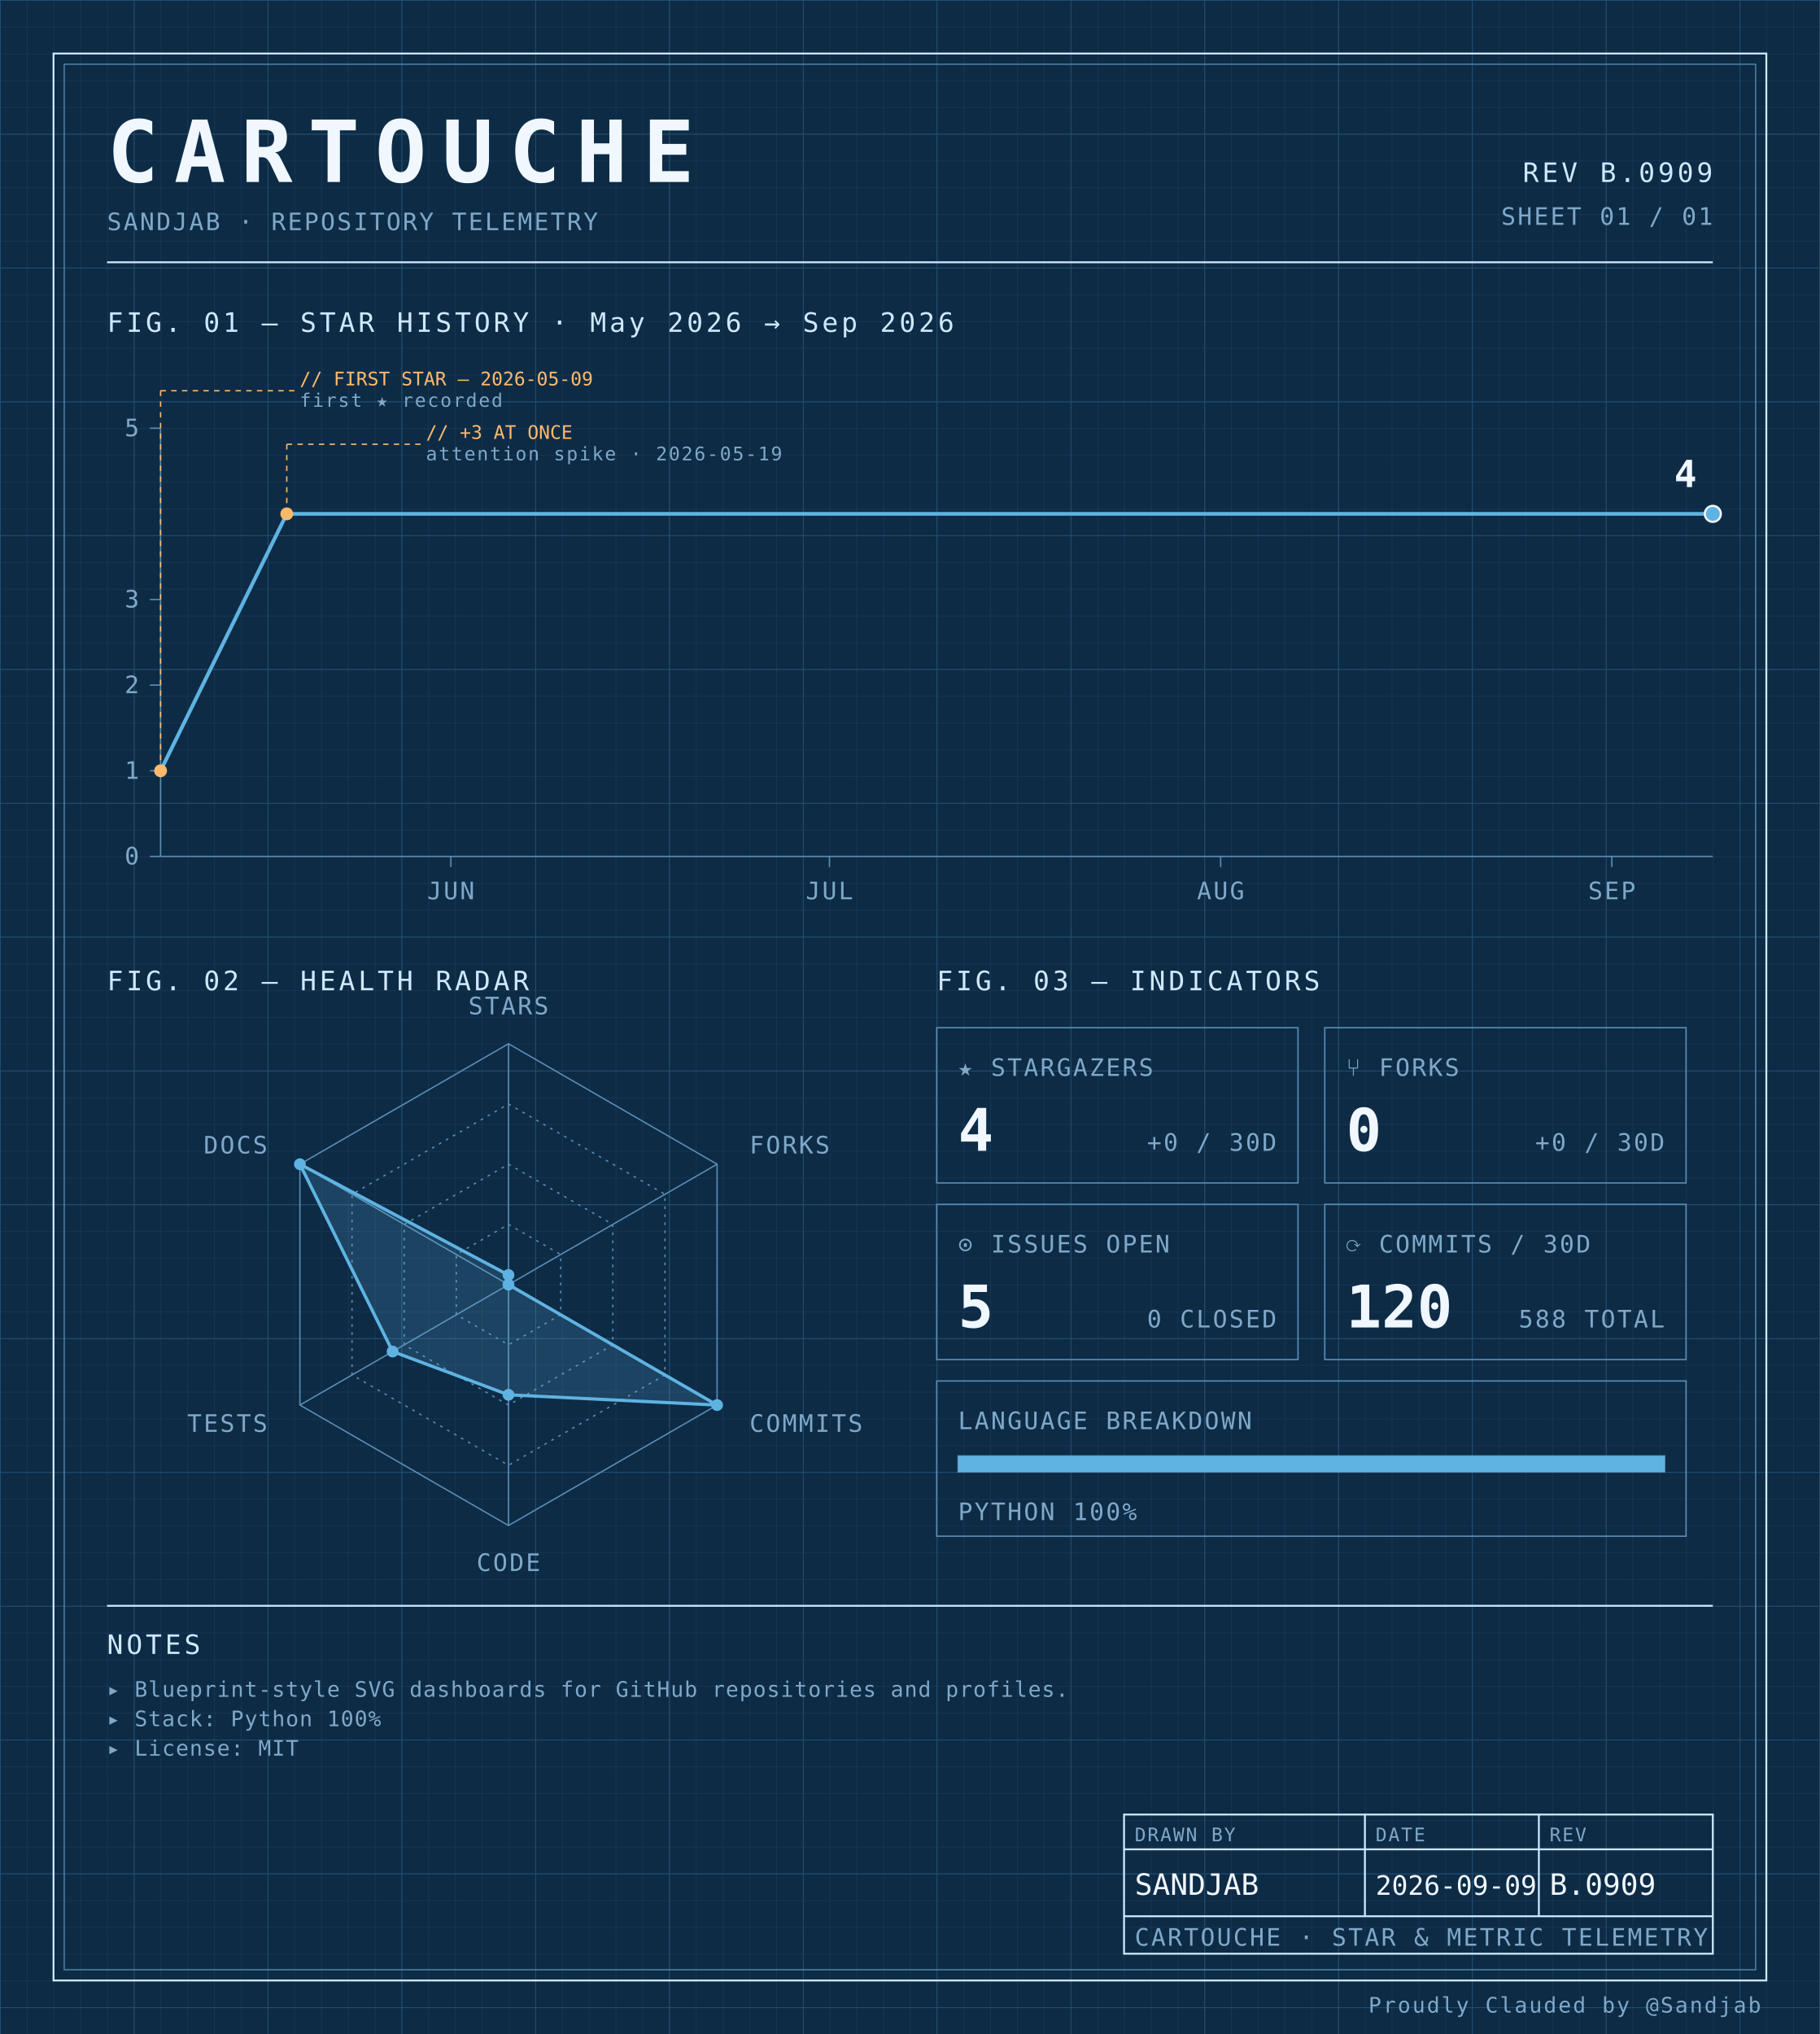
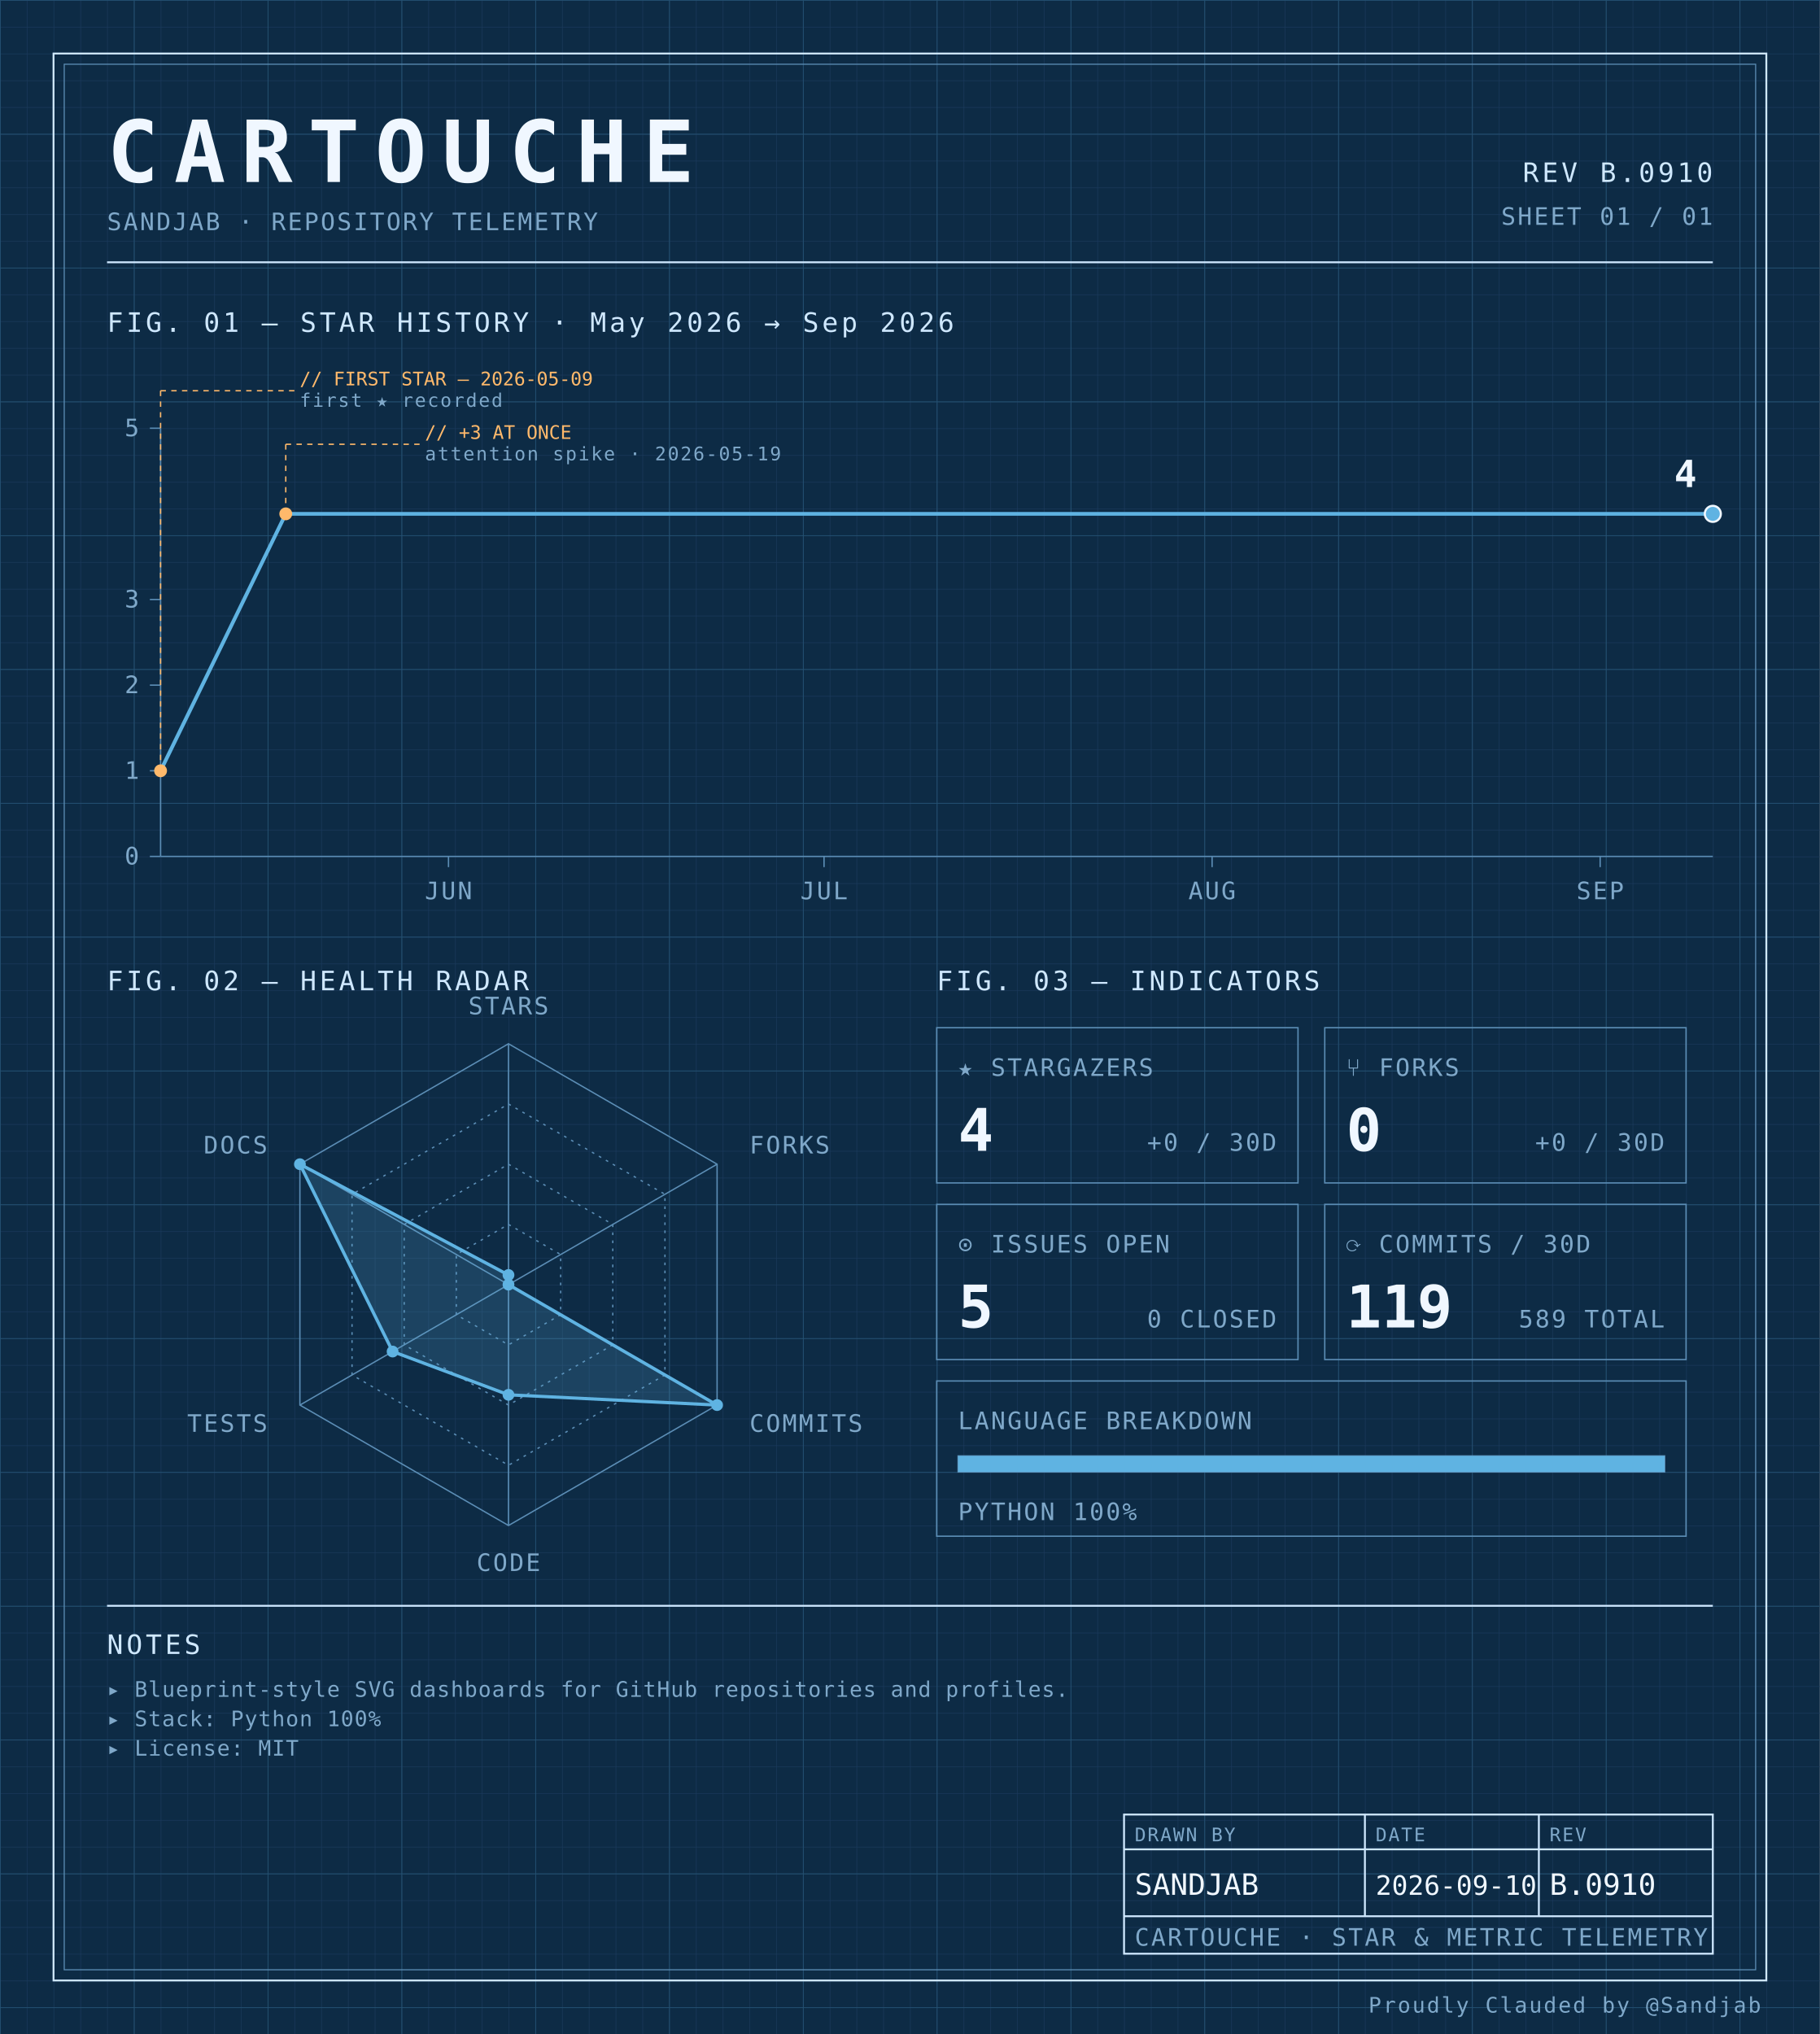
<svg xmlns="http://www.w3.org/2000/svg" width="100%" viewBox="0 0 680 760" role="img">
  <defs>
    <pattern id="grid-fine" width="10" height="10" patternUnits="userSpaceOnUse">
      <path d="M10 0H0V10" fill="none" stroke="#1a3a5c" stroke-width="0.4" />
    </pattern>
    <pattern id="grid-major" width="50" height="50" patternUnits="userSpaceOnUse">
      <path d="M50 0H0V50" fill="none" stroke="#245273" stroke-width="0.5" />
    </pattern>
  </defs>
  <rect x="0" y="0" width="680" height="760" fill="#0d2b45" />
  <rect x="0" y="0" width="680" height="760" fill="url(#grid-fine)" />
  <rect x="0" y="0" width="680" height="760" fill="url(#grid-major)" />
  <rect x="20" y="20" width="640" height="720" fill="none" stroke="#cfe8ff" stroke-width="0.7" />
  <rect x="24" y="24" width="632" height="712" fill="none" stroke="#5b8db5" stroke-width="0.4" />
  <text x="40" y="68" font-family="ui-monospace, 'SF Mono', 'JetBrains Mono', 'Cascadia Code', Consolas, monospace" font-size="32" font-weight="700" fill="#f0f7ff" text-anchor="start" letter-spacing="0.18em">CARTOUCHE</text>
  <text x="40" y="86" font-family="ui-monospace, 'SF Mono', 'JetBrains Mono', 'Cascadia Code', Consolas, monospace" font-size="9" font-weight="400" fill="#7fa8c9" text-anchor="start" letter-spacing="0.08em">SANDJAB · REPOSITORY TELEMETRY</text>
-   <text x="640" y="68" font-family="ui-monospace, 'SF Mono', 'JetBrains Mono', 'Cascadia Code', Consolas, monospace" font-size="10" font-weight="400" fill="#cfe8ff" text-anchor="end" letter-spacing="0.12em">REV B.0909</text>
+   <text x="640" y="68" font-family="ui-monospace, 'SF Mono', 'JetBrains Mono', 'Cascadia Code', Consolas, monospace" font-size="10" font-weight="400" fill="#cfe8ff" text-anchor="end" letter-spacing="0.12em">REV B.0910</text>
  <text x="640" y="84" font-family="ui-monospace, 'SF Mono', 'JetBrains Mono', 'Cascadia Code', Consolas, monospace" font-size="9" font-weight="400" fill="#7fa8c9" text-anchor="end" letter-spacing="0.08em">SHEET 01 / 01</text>
  <line x1="40" y1="98" x2="640" y2="98" stroke="#cfe8ff" stroke-width="0.7" />
  <text x="40" y="124" font-family="ui-monospace, 'SF Mono', 'JetBrains Mono', 'Cascadia Code', Consolas, monospace" font-size="10" font-weight="400" fill="#cfe8ff" text-anchor="start" letter-spacing="0.12em">FIG. 01 — STAR HISTORY · May 2026 → Sep 2026</text>
  <line x1="60" y1="160" x2="60" y2="320" stroke="#5b8db5" stroke-width="0.5" />
  <line x1="60" y1="320" x2="640" y2="320" stroke="#5b8db5" stroke-width="0.5" />
  <line x1="56" y1="320.0" x2="60" y2="320.0" stroke="#5b8db5" stroke-width="0.5" />
  <text x="52" y="323.0" font-family="ui-monospace, 'SF Mono', 'JetBrains Mono', 'Cascadia Code', Consolas, monospace" font-size="9" font-weight="400" fill="#7fa8c9" text-anchor="end" letter-spacing="0.08em">0</text>
  <line x1="56" y1="288.0" x2="60" y2="288.0" stroke="#5b8db5" stroke-width="0.5" />
  <text x="52" y="291.0" font-family="ui-monospace, 'SF Mono', 'JetBrains Mono', 'Cascadia Code', Consolas, monospace" font-size="9" font-weight="400" fill="#7fa8c9" text-anchor="end" letter-spacing="0.08em">1</text>
  <line x1="56" y1="256.0" x2="60" y2="256.0" stroke="#5b8db5" stroke-width="0.5" />
  <text x="52" y="259.0" font-family="ui-monospace, 'SF Mono', 'JetBrains Mono', 'Cascadia Code', Consolas, monospace" font-size="9" font-weight="400" fill="#7fa8c9" text-anchor="end" letter-spacing="0.08em">2</text>
  <line x1="56" y1="224.0" x2="60" y2="224.0" stroke="#5b8db5" stroke-width="0.5" />
  <text x="52" y="227.0" font-family="ui-monospace, 'SF Mono', 'JetBrains Mono', 'Cascadia Code', Consolas, monospace" font-size="9" font-weight="400" fill="#7fa8c9" text-anchor="end" letter-spacing="0.08em">3</text>
  <line x1="56" y1="160.0" x2="60" y2="160.0" stroke="#5b8db5" stroke-width="0.5" />
  <text x="52" y="163.0" font-family="ui-monospace, 'SF Mono', 'JetBrains Mono', 'Cascadia Code', Consolas, monospace" font-size="9" font-weight="400" fill="#7fa8c9" text-anchor="end" letter-spacing="0.08em">5</text>
-   <line x1="168.455" y1="320" x2="168.455" y2="324" stroke="#5b8db5" stroke-width="0.5" />
-   <text x="168.455" y="336" font-family="ui-monospace, 'SF Mono', 'JetBrains Mono', 'Cascadia Code', Consolas, monospace" font-size="9" font-weight="400" fill="#7fa8c9" text-anchor="middle" letter-spacing="0.08em">JUN</text>
-   <line x1="309.919" y1="320" x2="309.919" y2="324" stroke="#5b8db5" stroke-width="0.5" />
-   <text x="309.919" y="336" font-family="ui-monospace, 'SF Mono', 'JetBrains Mono', 'Cascadia Code', Consolas, monospace" font-size="9" font-weight="400" fill="#7fa8c9" text-anchor="middle" letter-spacing="0.08em">JUL</text>
-   <line x1="456.098" y1="320" x2="456.098" y2="324" stroke="#5b8db5" stroke-width="0.5" />
-   <text x="456.098" y="336" font-family="ui-monospace, 'SF Mono', 'JetBrains Mono', 'Cascadia Code', Consolas, monospace" font-size="9" font-weight="400" fill="#7fa8c9" text-anchor="middle" letter-spacing="0.08em">AUG</text>
-   <line x1="602.276" y1="320" x2="602.276" y2="324" stroke="#5b8db5" stroke-width="0.5" />
-   <text x="602.276" y="336" font-family="ui-monospace, 'SF Mono', 'JetBrains Mono', 'Cascadia Code', Consolas, monospace" font-size="9" font-weight="400" fill="#7fa8c9" text-anchor="middle" letter-spacing="0.08em">SEP</text>
-   <path d="M 60.00,288.00 L 107.15,192.00 154.31,192.00 201.46,192.00 248.62,192.00 295.77,192.00 342.93,192.00 390.08,192.00 437.24,192.00 484.39,192.00 531.54,192.00 578.70,192.00 625.85,192.00 640.00,192.00" fill="none" stroke="#5fb3e2" stroke-width="1.4" stroke-linejoin="round" stroke-linecap="round" />
+   <line x1="167.581" y1="320" x2="167.581" y2="324" stroke="#5b8db5" stroke-width="0.5" />
+   <text x="167.581" y="336" font-family="ui-monospace, 'SF Mono', 'JetBrains Mono', 'Cascadia Code', Consolas, monospace" font-size="9" font-weight="400" fill="#7fa8c9" text-anchor="middle" letter-spacing="0.08em">JUN</text>
+   <line x1="307.903" y1="320" x2="307.903" y2="324" stroke="#5b8db5" stroke-width="0.5" />
+   <text x="307.903" y="336" font-family="ui-monospace, 'SF Mono', 'JetBrains Mono', 'Cascadia Code', Consolas, monospace" font-size="9" font-weight="400" fill="#7fa8c9" text-anchor="middle" letter-spacing="0.08em">JUL</text>
+   <line x1="452.903" y1="320" x2="452.903" y2="324" stroke="#5b8db5" stroke-width="0.5" />
+   <text x="452.903" y="336" font-family="ui-monospace, 'SF Mono', 'JetBrains Mono', 'Cascadia Code', Consolas, monospace" font-size="9" font-weight="400" fill="#7fa8c9" text-anchor="middle" letter-spacing="0.08em">AUG</text>
+   <line x1="597.903" y1="320" x2="597.903" y2="324" stroke="#5b8db5" stroke-width="0.5" />
+   <text x="597.903" y="336" font-family="ui-monospace, 'SF Mono', 'JetBrains Mono', 'Cascadia Code', Consolas, monospace" font-size="9" font-weight="400" fill="#7fa8c9" text-anchor="middle" letter-spacing="0.08em">SEP</text>
+   <path d="M 60.00,288.00 L 106.77,192.00 153.55,192.00 200.32,192.00 247.10,192.00 293.87,192.00 340.65,192.00 387.42,192.00 434.19,192.00 480.97,192.00 527.74,192.00 574.52,192.00 621.29,192.00 640.00,192.00" fill="none" stroke="#5fb3e2" stroke-width="1.4" stroke-linejoin="round" stroke-linecap="round" />
  <circle cx="60.0" cy="288.0" r="2.4" fill="#ffb96b" />
  <line x1="60.0" y1="288.0" x2="60.0" y2="146" stroke="#ffb96b" stroke-width="0.5" stroke-dasharray="2,2" fill="none" />
  <line x1="60.0" y1="146" x2="110.0" y2="146" stroke="#ffb96b" stroke-width="0.5" stroke-dasharray="2,2" fill="none" />
  <text x="112.0" y="144" font-family="ui-monospace, 'SF Mono', 'JetBrains Mono', 'Cascadia Code', Consolas, monospace" font-size="7" font-weight="400" fill="#ffb96b" text-anchor="start" letter-spacing="normal">// FIRST STAR — 2026-05-09</text>
  <text x="112.0" y="152" font-family="ui-monospace, 'SF Mono', 'JetBrains Mono', 'Cascadia Code', Consolas, monospace" font-size="7" font-weight="400" fill="#7fa8c9" text-anchor="start" letter-spacing="0.08em">first ★ recorded</text>
-   <circle cx="107.154" cy="192.0" r="2.4" fill="#ffb96b" />
-   <line x1="107.154" y1="192.0" x2="107.154" y2="166" stroke="#ffb96b" stroke-width="0.5" stroke-dasharray="2,2" fill="none" />
-   <line x1="107.154" y1="166" x2="157.154" y2="166" stroke="#ffb96b" stroke-width="0.5" stroke-dasharray="2,2" fill="none" />
-   <text x="159.154" y="164" font-family="ui-monospace, 'SF Mono', 'JetBrains Mono', 'Cascadia Code', Consolas, monospace" font-size="7" font-weight="400" fill="#ffb96b" text-anchor="start" letter-spacing="normal">// +3 AT ONCE</text>
-   <text x="159.154" y="172" font-family="ui-monospace, 'SF Mono', 'JetBrains Mono', 'Cascadia Code', Consolas, monospace" font-size="7" font-weight="400" fill="#7fa8c9" text-anchor="start" letter-spacing="0.08em">attention spike · 2026-05-19</text>
+   <circle cx="106.774" cy="192.0" r="2.4" fill="#ffb96b" />
+   <line x1="106.774" y1="192.0" x2="106.774" y2="166" stroke="#ffb96b" stroke-width="0.5" stroke-dasharray="2,2" fill="none" />
+   <line x1="106.774" y1="166" x2="156.774" y2="166" stroke="#ffb96b" stroke-width="0.5" stroke-dasharray="2,2" fill="none" />
+   <text x="158.774" y="164" font-family="ui-monospace, 'SF Mono', 'JetBrains Mono', 'Cascadia Code', Consolas, monospace" font-size="7" font-weight="400" fill="#ffb96b" text-anchor="start" letter-spacing="normal">// +3 AT ONCE</text>
+   <text x="158.774" y="172" font-family="ui-monospace, 'SF Mono', 'JetBrains Mono', 'Cascadia Code', Consolas, monospace" font-size="7" font-weight="400" fill="#7fa8c9" text-anchor="start" letter-spacing="0.08em">attention spike · 2026-05-19</text>
  <circle cx="640.0" cy="192.0" r="3" fill="#5fb3e2" stroke="#f0f7ff" stroke-width="0.8" />
  <text x="634.0" y="182.0" font-family="ui-monospace, 'SF Mono', 'JetBrains Mono', 'Cascadia Code', Consolas, monospace" font-size="14" font-weight="700" fill="#f0f7ff" text-anchor="end" letter-spacing="normal">4</text>
  <text x="40" y="370" font-family="ui-monospace, 'SF Mono', 'JetBrains Mono', 'Cascadia Code', Consolas, monospace" font-size="10" font-weight="400" fill="#cfe8ff" text-anchor="start" letter-spacing="0.12em">FIG. 02 — HEALTH RADAR</text>
  <g transform="translate(190 480)">
    <polygon points="0.00,-90.00 77.94,-45.00 77.94,45.00 0.00,90.00 -77.94,45.00 -77.94,-45.00" fill="none" stroke="#5b8db5" stroke-width="0.5" />
    <polygon points="0.00,-67.50 58.46,-33.75 58.46,33.75 0.00,67.50 -58.46,33.75 -58.46,-33.75" fill="none" stroke="#5b8db5" stroke-width="0.5" stroke-dasharray="1,2" />
    <polygon points="0.00,-45.00 38.97,-22.50 38.97,22.50 0.00,45.00 -38.97,22.50 -38.97,-22.50" fill="none" stroke="#5b8db5" stroke-width="0.5" stroke-dasharray="1,2" />
    <polygon points="0.00,-22.50 19.49,-11.25 19.49,11.25 0.00,22.50 -19.49,11.25 -19.49,-11.25" fill="none" stroke="#5b8db5" stroke-width="0.5" stroke-dasharray="1,2" />
    <line x1="0" y1="0" x2="0.00" y2="-90.00" stroke="#5b8db5" stroke-width="0.5" />
    <line x1="0" y1="0" x2="77.94" y2="-45.00" stroke="#5b8db5" stroke-width="0.5" />
    <line x1="0" y1="0" x2="77.94" y2="45.00" stroke="#5b8db5" stroke-width="0.5" />
    <line x1="0" y1="0" x2="0.00" y2="90.00" stroke="#5b8db5" stroke-width="0.5" />
    <line x1="0" y1="0" x2="-77.94" y2="45.00" stroke="#5b8db5" stroke-width="0.5" />
    <line x1="0" y1="0" x2="-77.94" y2="-45.00" stroke="#5b8db5" stroke-width="0.5" />
    <polygon points="0.00,-3.60 0.00,0.00 77.94,45.00 0.00,41.17 -43.30,25.00 -77.94,-45.00" fill="#5fb3e2" fill-opacity="0.18" stroke="#5fb3e2" stroke-width="1.2" />
    <circle cx="0.00" cy="-3.60" r="2.2" fill="#5fb3e2" />
    <circle cx="0.00" cy="0.00" r="2.2" fill="#5fb3e2" />
    <circle cx="77.94" cy="45.00" r="2.2" fill="#5fb3e2" />
    <circle cx="0.00" cy="41.17" r="2.2" fill="#5fb3e2" />
    <circle cx="-43.30" cy="25.00" r="2.2" fill="#5fb3e2" />
    <circle cx="-77.94" cy="-45.00" r="2.2" fill="#5fb3e2" />
    <text x="6.3681633555662356e-15" y="-101" font-family="ui-monospace, 'SF Mono', 'JetBrains Mono', 'Cascadia Code', Consolas, monospace" font-size="9" font-weight="400" fill="#7fa8c9" text-anchor="middle" letter-spacing="0.08em">STARS</text>
    <text x="90.067" y="-49" font-family="ui-monospace, 'SF Mono', 'JetBrains Mono', 'Cascadia Code', Consolas, monospace" font-size="9" font-weight="400" fill="#7fa8c9" text-anchor="start" letter-spacing="0.08em">FORKS</text>
    <text x="90.067" y="55" font-family="ui-monospace, 'SF Mono', 'JetBrains Mono', 'Cascadia Code', Consolas, monospace" font-size="9" font-weight="400" fill="#7fa8c9" text-anchor="start" letter-spacing="0.08em">COMMITS</text>
    <text x="6.3681633555662356e-15" y="107" font-family="ui-monospace, 'SF Mono', 'JetBrains Mono', 'Cascadia Code', Consolas, monospace" font-size="9" font-weight="400" fill="#7fa8c9" text-anchor="middle" letter-spacing="0.08em">CODE</text>
    <text x="-90.067" y="55" font-family="ui-monospace, 'SF Mono', 'JetBrains Mono', 'Cascadia Code', Consolas, monospace" font-size="9" font-weight="400" fill="#7fa8c9" text-anchor="end" letter-spacing="0.08em">TESTS</text>
    <text x="-90.067" y="-49" font-family="ui-monospace, 'SF Mono', 'JetBrains Mono', 'Cascadia Code', Consolas, monospace" font-size="9" font-weight="400" fill="#7fa8c9" text-anchor="end" letter-spacing="0.08em">DOCS</text>
  </g>
  <text x="350" y="370" font-family="ui-monospace, 'SF Mono', 'JetBrains Mono', 'Cascadia Code', Consolas, monospace" font-size="10" font-weight="400" fill="#cfe8ff" text-anchor="start" letter-spacing="0.12em">FIG. 03 — INDICATORS</text>
  <rect x="350" y="384" width="135" height="58" fill="none" stroke="#5b8db5" stroke-width="0.5" />
  <text x="358" y="402" font-family="ui-monospace, 'SF Mono', 'JetBrains Mono', 'Cascadia Code', Consolas, monospace" font-size="9" font-weight="400" fill="#7fa8c9" text-anchor="start" letter-spacing="0.08em">★ STARGAZERS</text>
  <text x="358" y="430" font-family="ui-monospace, 'SF Mono', 'JetBrains Mono', 'Cascadia Code', Consolas, monospace" font-size="22" font-weight="700" fill="#f0f7ff" text-anchor="start" letter-spacing="normal">4</text>
  <text x="477" y="430" font-family="ui-monospace, 'SF Mono', 'JetBrains Mono', 'Cascadia Code', Consolas, monospace" font-size="9" font-weight="400" fill="#7fa8c9" text-anchor="end" letter-spacing="0.08em">+0 / 30D</text>
  <rect x="495" y="384" width="135" height="58" fill="none" stroke="#5b8db5" stroke-width="0.5" />
  <text x="503" y="402" font-family="ui-monospace, 'SF Mono', 'JetBrains Mono', 'Cascadia Code', Consolas, monospace" font-size="9" font-weight="400" fill="#7fa8c9" text-anchor="start" letter-spacing="0.08em">⑂ FORKS</text>
  <text x="503" y="430" font-family="ui-monospace, 'SF Mono', 'JetBrains Mono', 'Cascadia Code', Consolas, monospace" font-size="22" font-weight="700" fill="#f0f7ff" text-anchor="start" letter-spacing="normal">0</text>
  <text x="622" y="430" font-family="ui-monospace, 'SF Mono', 'JetBrains Mono', 'Cascadia Code', Consolas, monospace" font-size="9" font-weight="400" fill="#7fa8c9" text-anchor="end" letter-spacing="0.08em">+0 / 30D</text>
  <rect x="350" y="450" width="135" height="58" fill="none" stroke="#5b8db5" stroke-width="0.5" />
  <text x="358" y="468" font-family="ui-monospace, 'SF Mono', 'JetBrains Mono', 'Cascadia Code', Consolas, monospace" font-size="9" font-weight="400" fill="#7fa8c9" text-anchor="start" letter-spacing="0.08em">⊙ ISSUES OPEN</text>
  <text x="358" y="496" font-family="ui-monospace, 'SF Mono', 'JetBrains Mono', 'Cascadia Code', Consolas, monospace" font-size="22" font-weight="700" fill="#f0f7ff" text-anchor="start" letter-spacing="normal">5</text>
  <text x="477" y="496" font-family="ui-monospace, 'SF Mono', 'JetBrains Mono', 'Cascadia Code', Consolas, monospace" font-size="9" font-weight="400" fill="#7fa8c9" text-anchor="end" letter-spacing="0.08em">0 CLOSED</text>
  <rect x="495" y="450" width="135" height="58" fill="none" stroke="#5b8db5" stroke-width="0.5" />
  <text x="503" y="468" font-family="ui-monospace, 'SF Mono', 'JetBrains Mono', 'Cascadia Code', Consolas, monospace" font-size="9" font-weight="400" fill="#7fa8c9" text-anchor="start" letter-spacing="0.08em">⟳ COMMITS / 30D</text>
-   <text x="503" y="496" font-family="ui-monospace, 'SF Mono', 'JetBrains Mono', 'Cascadia Code', Consolas, monospace" font-size="22" font-weight="700" fill="#f0f7ff" text-anchor="start" letter-spacing="normal">120</text>
-   <text x="622" y="496" font-family="ui-monospace, 'SF Mono', 'JetBrains Mono', 'Cascadia Code', Consolas, monospace" font-size="9" font-weight="400" fill="#7fa8c9" text-anchor="end" letter-spacing="0.08em">588 TOTAL</text>
+   <text x="503" y="496" font-family="ui-monospace, 'SF Mono', 'JetBrains Mono', 'Cascadia Code', Consolas, monospace" font-size="22" font-weight="700" fill="#f0f7ff" text-anchor="start" letter-spacing="normal">119</text>
+   <text x="622" y="496" font-family="ui-monospace, 'SF Mono', 'JetBrains Mono', 'Cascadia Code', Consolas, monospace" font-size="9" font-weight="400" fill="#7fa8c9" text-anchor="end" letter-spacing="0.08em">589 TOTAL</text>
  <rect x="350" y="516" width="280" height="58" fill="none" stroke="#5b8db5" stroke-width="0.5" />
  <text x="358" y="534" font-family="ui-monospace, 'SF Mono', 'JetBrains Mono', 'Cascadia Code', Consolas, monospace" font-size="9" font-weight="400" fill="#7fa8c9" text-anchor="start" letter-spacing="0.08em">LANGUAGE BREAKDOWN</text>
  <rect x="358" y="544" width="264" height="6" fill="none" stroke="#5b8db5" stroke-width="0.5" />
  <rect x="358" y="544" width="264.00" height="6" fill="#5fb3e2" />
  <text x="358" y="568" font-family="ui-monospace, 'SF Mono', 'JetBrains Mono', 'Cascadia Code', Consolas, monospace" font-size="9" font-weight="400" fill="#7fa8c9" text-anchor="start" letter-spacing="0.08em">PYTHON 100%</text>
  <line x1="40" y1="600" x2="640" y2="600" stroke="#cfe8ff" stroke-width="0.7" />
  <text x="40" y="618" font-family="ui-monospace, 'SF Mono', 'JetBrains Mono', 'Cascadia Code', Consolas, monospace" font-size="10" font-weight="400" fill="#cfe8ff" text-anchor="start" letter-spacing="0.12em">NOTES</text>
  <text x="40" y="634" font-family="ui-monospace, 'SF Mono', 'JetBrains Mono', 'Cascadia Code', Consolas, monospace" font-size="8" font-weight="400" fill="#7fa8c9" text-anchor="start" letter-spacing="0.04em">▸ Blueprint-style SVG dashboards for GitHub repositories and profiles.</text>
  <text x="40" y="645" font-family="ui-monospace, 'SF Mono', 'JetBrains Mono', 'Cascadia Code', Consolas, monospace" font-size="8" font-weight="400" fill="#7fa8c9" text-anchor="start" letter-spacing="0.04em">▸ Stack: Python 100%</text>
  <text x="40" y="656" font-family="ui-monospace, 'SF Mono', 'JetBrains Mono', 'Cascadia Code', Consolas, monospace" font-size="8" font-weight="400" fill="#7fa8c9" text-anchor="start" letter-spacing="0.04em">▸ License: MIT</text>
  <rect x="420" y="678" width="220" height="52" fill="none" stroke="#cfe8ff" stroke-width="0.7" />
  <line x1="420" y1="691" x2="640" y2="691" stroke="#cfe8ff" stroke-width="0.7" />
  <line x1="420" y1="716" x2="640" y2="716" stroke="#cfe8ff" stroke-width="0.7" />
  <line x1="510" y1="678" x2="510" y2="716" stroke="#cfe8ff" stroke-width="0.7" />
  <line x1="575" y1="678" x2="575" y2="716" stroke="#cfe8ff" stroke-width="0.7" />
  <text x="424" y="688" font-family="ui-monospace, 'SF Mono', 'JetBrains Mono', 'Cascadia Code', Consolas, monospace" font-size="7" font-weight="400" fill="#7fa8c9" text-anchor="start" letter-spacing="0.08em">DRAWN BY</text>
  <text x="514" y="688" font-family="ui-monospace, 'SF Mono', 'JetBrains Mono', 'Cascadia Code', Consolas, monospace" font-size="7" font-weight="400" fill="#7fa8c9" text-anchor="start" letter-spacing="0.08em">DATE</text>
  <text x="579" y="688" font-family="ui-monospace, 'SF Mono', 'JetBrains Mono', 'Cascadia Code', Consolas, monospace" font-size="7" font-weight="400" fill="#7fa8c9" text-anchor="start" letter-spacing="0.08em">REV</text>
  <text x="424" y="708" font-family="ui-monospace, 'SF Mono', 'JetBrains Mono', 'Cascadia Code', Consolas, monospace" font-size="11" font-weight="400" fill="#f0f7ff" text-anchor="start" letter-spacing="normal">SANDJAB</text>
-   <text x="514" y="708" font-family="ui-monospace, 'SF Mono', 'JetBrains Mono', 'Cascadia Code', Consolas, monospace" font-size="10" font-weight="400" fill="#f0f7ff" text-anchor="start" letter-spacing="normal">2026-09-09</text>
-   <text x="579" y="708" font-family="ui-monospace, 'SF Mono', 'JetBrains Mono', 'Cascadia Code', Consolas, monospace" font-size="11" font-weight="400" fill="#f0f7ff" text-anchor="start" letter-spacing="normal">B.0909</text>
+   <text x="514" y="708" font-family="ui-monospace, 'SF Mono', 'JetBrains Mono', 'Cascadia Code', Consolas, monospace" font-size="10" font-weight="400" fill="#f0f7ff" text-anchor="start" letter-spacing="normal">2026-09-10</text>
+   <text x="579" y="708" font-family="ui-monospace, 'SF Mono', 'JetBrains Mono', 'Cascadia Code', Consolas, monospace" font-size="11" font-weight="400" fill="#f0f7ff" text-anchor="start" letter-spacing="normal">B.0910</text>
  <text x="424" y="727" font-family="ui-monospace, 'SF Mono', 'JetBrains Mono', 'Cascadia Code', Consolas, monospace" font-size="9" font-weight="400" fill="#7fa8c9" text-anchor="start" letter-spacing="0.08em">CARTOUCHE · STAR &amp; METRIC TELEMETRY</text>
  <text x="658" y="752" font-family="ui-monospace, 'SF Mono', 'JetBrains Mono', 'Cascadia Code', Consolas, monospace" font-size="8" font-weight="400" fill="#7fa8c9" text-anchor="end" letter-spacing="0.08em">Proudly Clauded by @Sandjab</text>
</svg>
